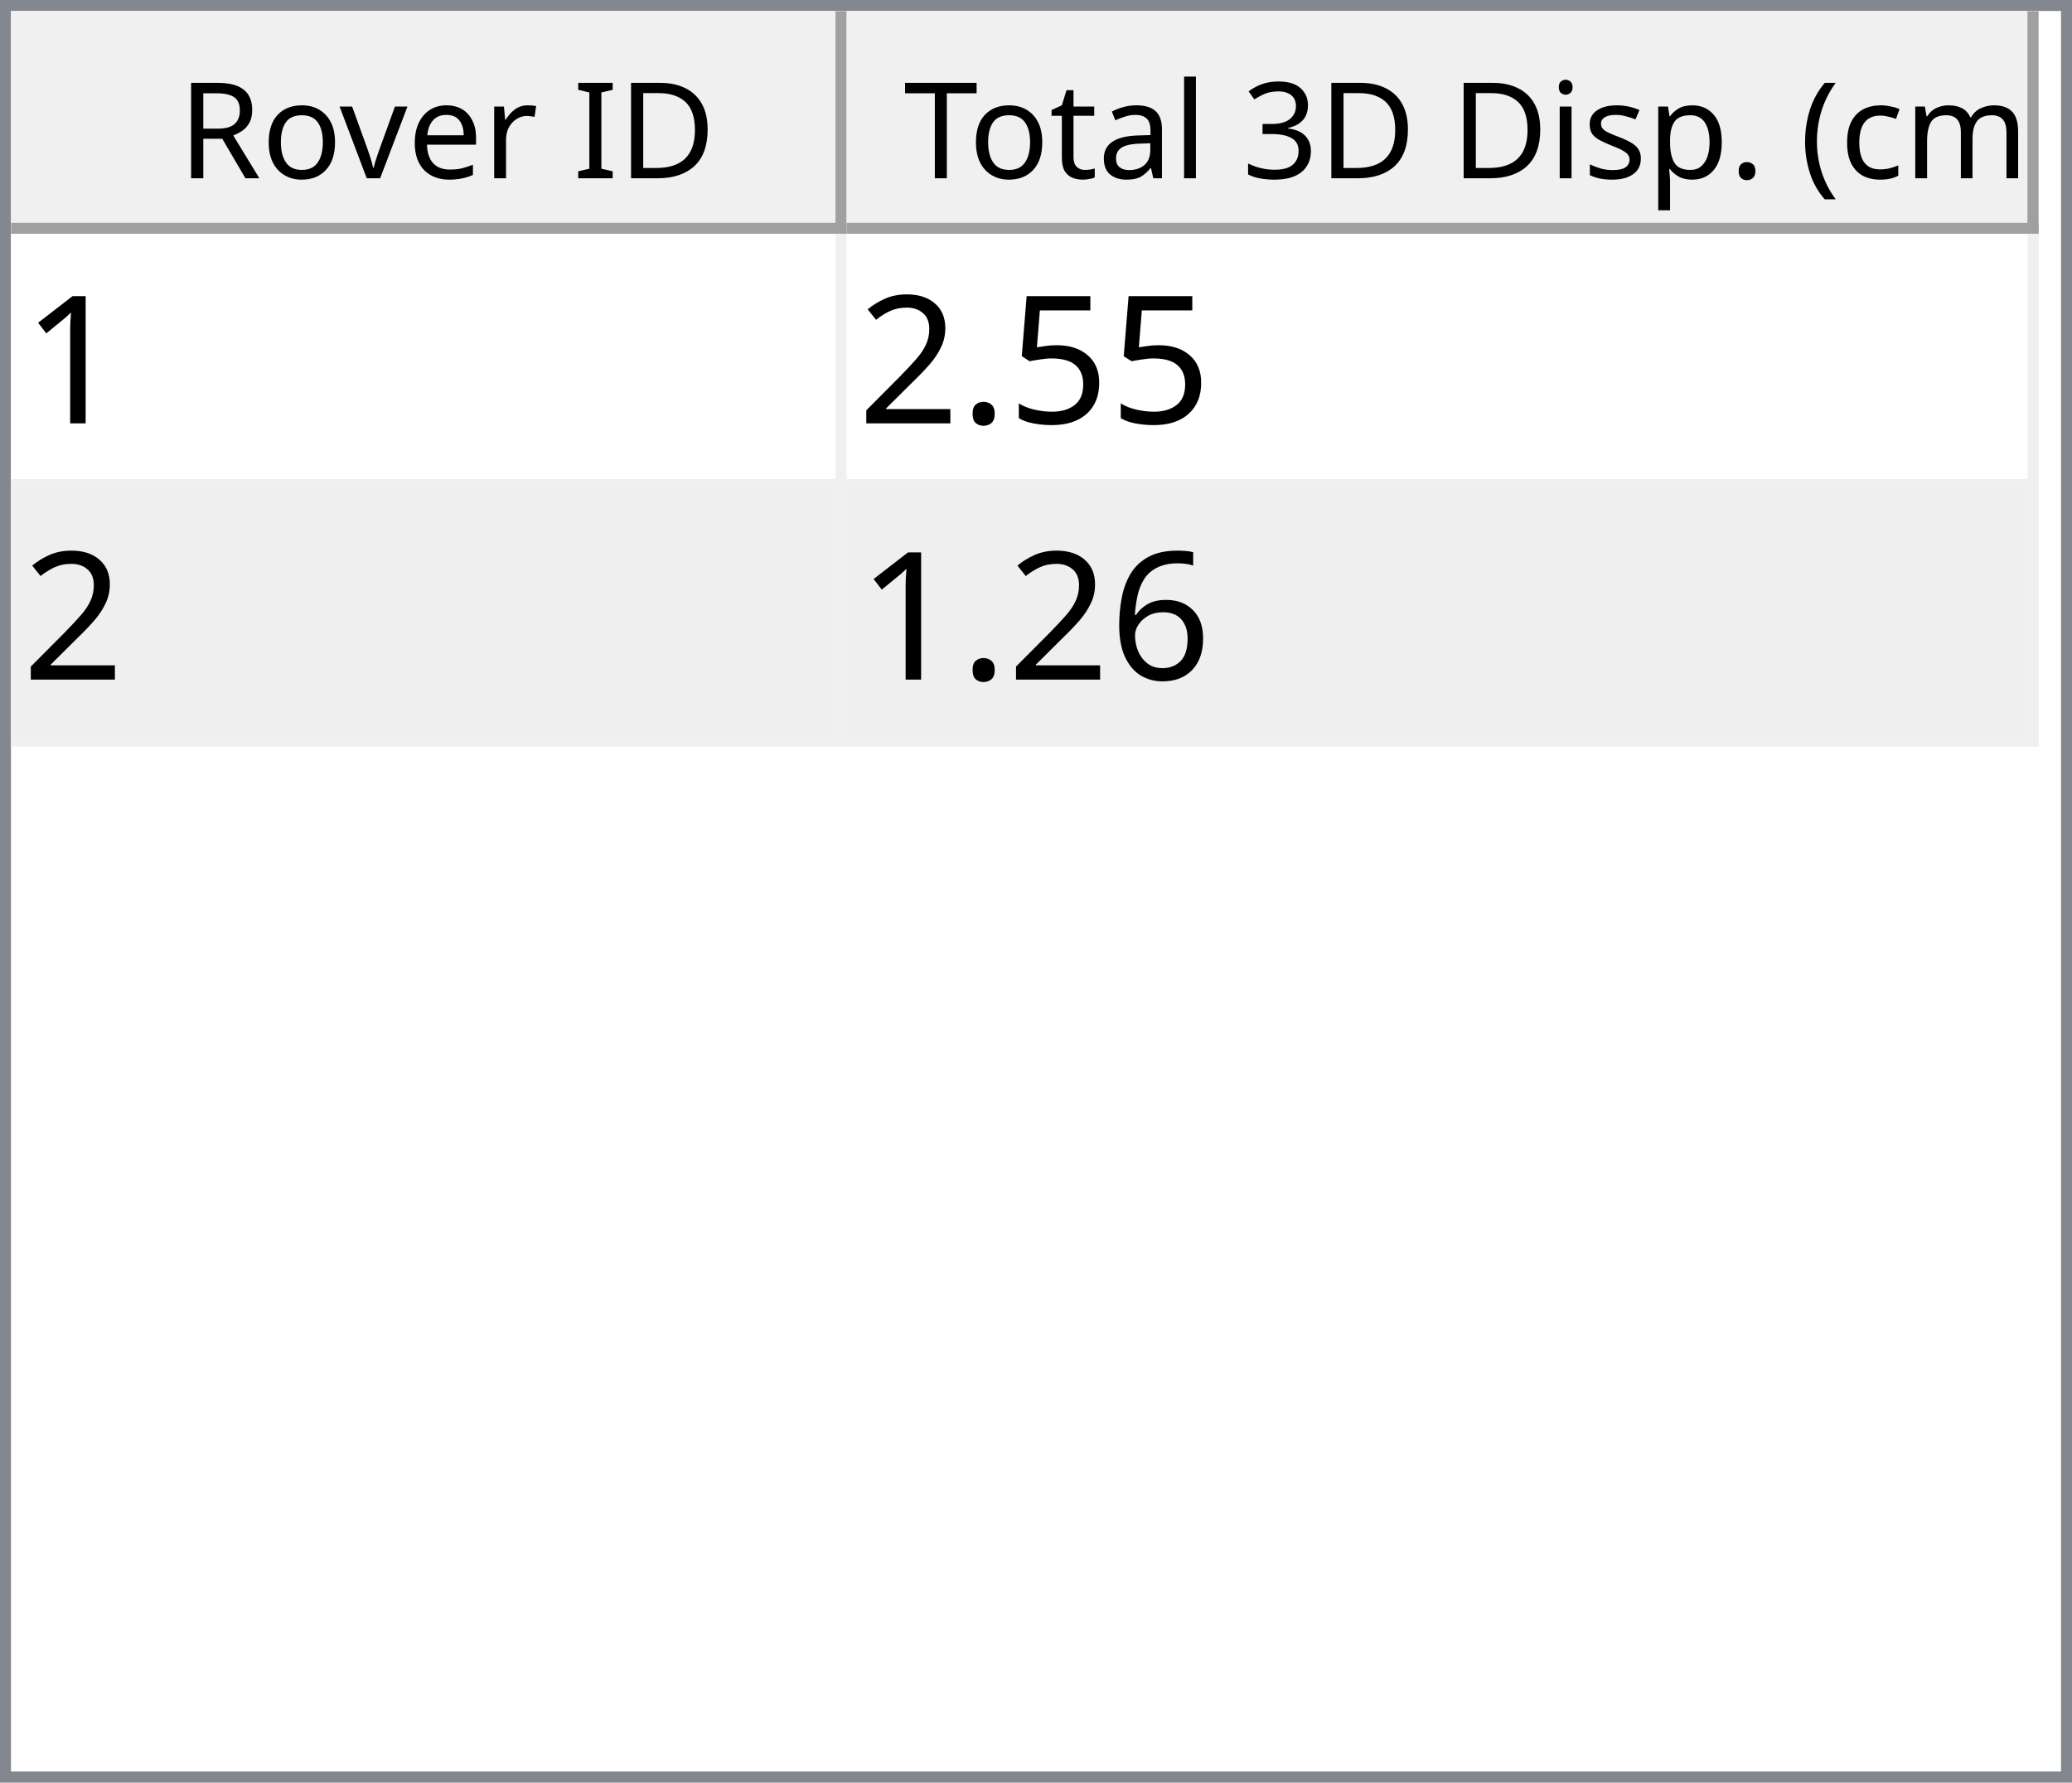
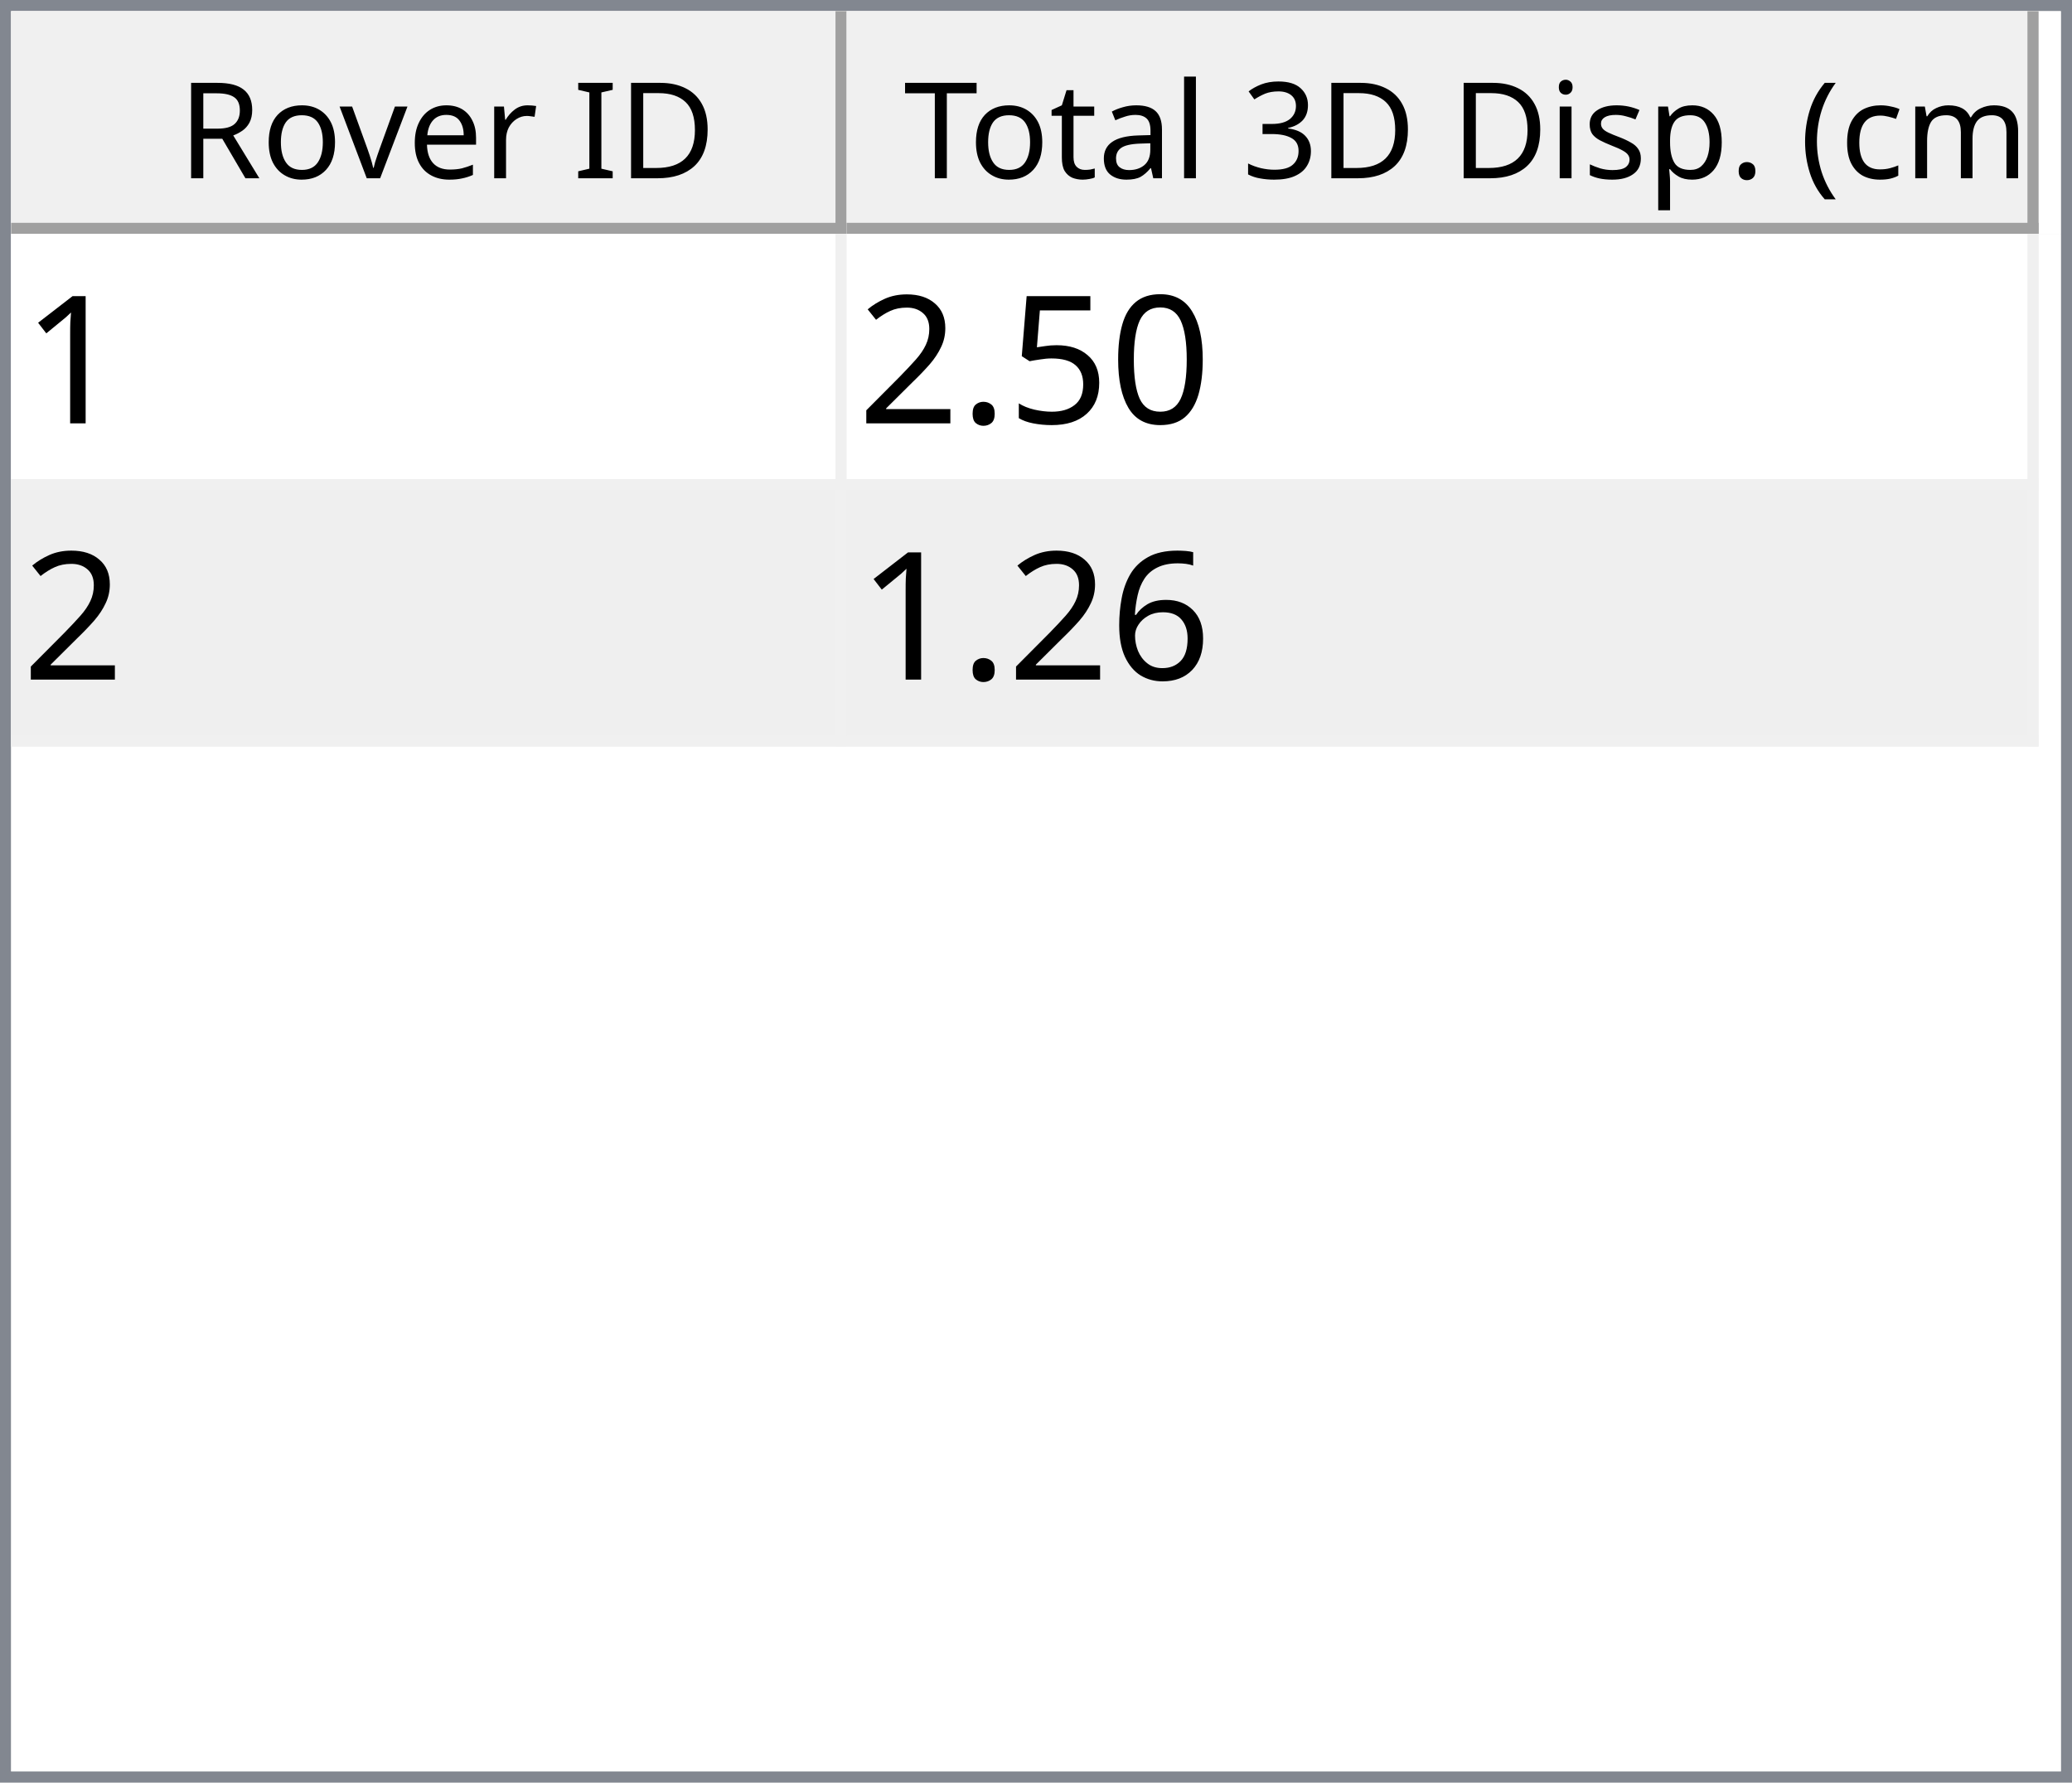
<svg xmlns="http://www.w3.org/2000/svg" style="fill-opacity:1; color-rendering:auto; color-interpolation:auto; text-rendering:auto; stroke:black; stroke-linecap:square; stroke-miterlimit:10; shape-rendering:auto; stroke-opacity:1; fill:black; stroke-dasharray:none; font-weight:normal; stroke-width:1; font-family:'Dialog'; font-style:normal; stroke-linejoin:miter; font-size:12px; stroke-dashoffset:0; image-rendering:auto;" width="186" height="160">
  <defs id="genericDefs" />
  <g>
    <defs id="defs1">
      <clipPath clipPathUnits="userSpaceOnUse" id="clipPath1">
        <path d="M0 0 L186 0 L186 160 L0 160 L0 0 Z" />
      </clipPath>
      <clipPath clipPathUnits="userSpaceOnUse" id="clipPath2">
        <path d="M0 0 L0 160 L186 160 L186 0 Z" />
      </clipPath>
      <clipPath clipPathUnits="userSpaceOnUse" id="clipPath3">
        <path d="M0 0 L0 20 L184 20 L184 0 Z" />
      </clipPath>
      <clipPath clipPathUnits="userSpaceOnUse" id="clipPath4">
        <path d="M0 0 L0 20 L75 20 L75 0 Z" />
      </clipPath>
      <clipPath clipPathUnits="userSpaceOnUse" id="clipPath5">
        <path d="M1 1 L1 19 L74 19 L74 1 Z" />
      </clipPath>
      <clipPath clipPathUnits="userSpaceOnUse" id="clipPath6">
        <path d="M0 0 L0 18 L73 18 L73 0 Z" />
      </clipPath>
      <clipPath clipPathUnits="userSpaceOnUse" id="clipPath7">
        <path d="M-0.5 -0.5 L-0.5 19.5 L74.5 19.5 L74.5 -0.5 Z" />
      </clipPath>
      <clipPath clipPathUnits="userSpaceOnUse" id="clipPath8">
        <path d="M0 0 L0 20 L107 20 L107 0 Z" />
      </clipPath>
      <clipPath clipPathUnits="userSpaceOnUse" id="clipPath9">
        <path d="M1 1 L1 19 L106 19 L106 1 Z" />
      </clipPath>
      <clipPath clipPathUnits="userSpaceOnUse" id="clipPath10">
        <path d="M0 0 L0 18 L105 18 L105 0 Z" />
      </clipPath>
      <clipPath clipPathUnits="userSpaceOnUse" id="clipPath11">
        <path d="M-0.5 -0.5 L-0.5 19.5 L106.5 19.5 L106.5 -0.5 Z" />
      </clipPath>
      <clipPath clipPathUnits="userSpaceOnUse" id="clipPath12">
        <path d="M0 0 L0 138 L184 138 L184 0 Z" />
      </clipPath>
      <clipPath clipPathUnits="userSpaceOnUse" id="clipPath13">
        <path d="M0 0 L0 46 L182 46 L182 0 Z" />
      </clipPath>
      <clipPath clipPathUnits="userSpaceOnUse" id="clipPath14">
        <path d="M-0.5 -0.5 L-0.5 45.5 L181.5 45.5 L181.5 -0.5 Z" />
      </clipPath>
      <clipPath clipPathUnits="userSpaceOnUse" id="clipPath15">
        <path d="M0 0 L0 22 L74 22 L74 0 Z" />
      </clipPath>
      <clipPath clipPathUnits="userSpaceOnUse" id="clipPath16">
        <path d="M0 0 L0 22 L106 22 L106 0 Z" />
      </clipPath>
      <font horiz-adv-x="64.551" id="font1">
        <font-face ascent="107.91" descent="25.098" units-per-em="100" style="font-style:normal; font-family:Segoe UI; font-weight:normal;" />
        <missing-glyph horiz-adv-x="64.551" d="M8.109 0 L8.109 68.266 L56.453 68.266 L56.453 0 L8.109 0 ZM15.328 7.234 L49.219 7.234 L49.219 61.031 L15.328 61.031 L15.328 7.234 Z" />
        <glyph unicode="D" horiz-adv-x="70.117" d="M9.188 0 L9.188 70.016 L28.516 70.016 Q65.531 70.016 65.531 35.891 Q65.531 19.672 55.25 9.836 Q44.969 0 27.734 0 L9.188 0 ZM17.391 62.594 L17.391 7.422 L27.828 7.422 Q41.609 7.422 49.273 14.797 Q56.938 22.172 56.938 35.688 Q56.938 62.594 28.328 62.594 L17.391 62.594 Z" />
        <glyph unicode="I" horiz-adv-x="26.611" d="M17.391 0 L9.188 0 L9.188 70.016 L17.391 70.016 L17.391 0 Z" />
        <glyph unicode=" " horiz-adv-x="27.393" d="" />
        <glyph unicode="r" horiz-adv-x="34.766" d="M34.188 41.891 Q32.078 43.5 28.125 43.5 Q23 43.5 19.555 38.672 Q16.109 33.844 16.109 25.484 L16.109 0 L8.109 0 L8.109 50 L16.109 50 L16.109 39.703 L16.312 39.703 Q18.016 44.969 21.531 47.922 Q25.047 50.875 29.391 50.875 Q32.516 50.875 34.188 50.203 L34.188 41.891 Z" />
        <glyph unicode="e" horiz-adv-x="52.295" d="M48.297 23 L12.984 23 Q13.188 14.656 17.484 10.109 Q21.781 5.562 29.297 5.562 Q37.75 5.562 44.828 11.141 L44.828 3.609 Q38.234 -1.172 27.391 -1.172 Q16.797 -1.172 10.742 5.641 Q4.688 12.453 4.688 24.812 Q4.688 36.469 11.305 43.82 Q17.922 51.172 27.734 51.172 Q37.547 51.172 42.922 44.828 Q48.297 38.484 48.297 27.203 L48.297 23 ZM40.094 29.781 Q40.047 36.719 36.75 40.578 Q33.453 44.438 27.594 44.438 Q21.922 44.438 17.969 40.383 Q14.016 36.328 13.094 29.781 L40.094 29.781 Z" />
        <glyph unicode="v" horiz-adv-x="47.9" d="M47.406 50 L27.484 0 L19.625 0 L0.688 50 L9.469 50 L22.172 13.672 Q23.578 9.672 23.922 6.688 L24.125 6.688 Q24.609 10.453 25.688 13.484 L38.969 50 L47.406 50 Z" />
        <glyph unicode="o" horiz-adv-x="58.594" d="M29 -1.172 Q17.922 -1.172 11.305 5.836 Q4.688 12.844 4.688 24.422 Q4.688 37.016 11.57 44.094 Q18.453 51.172 30.172 51.172 Q41.359 51.172 47.633 44.289 Q53.906 37.406 53.906 25.203 Q53.906 13.234 47.141 6.031 Q40.375 -1.172 29 -1.172 ZM29.594 44.438 Q21.875 44.438 17.383 39.188 Q12.891 33.938 12.891 24.703 Q12.891 15.828 17.43 10.695 Q21.969 5.562 29.594 5.562 Q37.359 5.562 41.531 10.594 Q45.703 15.625 45.703 24.906 Q45.703 34.281 41.531 39.359 Q37.359 44.438 29.594 44.438 Z" />
        <glyph unicode="R" horiz-adv-x="59.814" d="M59.375 0 L49.609 0 L37.891 19.625 Q36.281 22.359 34.766 24.289 Q33.25 26.219 31.664 27.438 Q30.078 28.656 28.25 29.219 Q26.422 29.781 24.125 29.781 L17.391 29.781 L17.391 0 L9.188 0 L9.188 70.016 L30.078 70.016 Q34.672 70.016 38.555 68.867 Q42.438 67.719 45.289 65.375 Q48.141 63.031 49.758 59.547 Q51.375 56.062 51.375 51.375 Q51.375 47.703 50.273 44.656 Q49.172 41.609 47.148 39.211 Q45.125 36.812 42.266 35.133 Q39.406 33.453 35.844 32.516 L35.844 32.328 Q37.594 31.547 38.891 30.547 Q40.188 29.547 41.359 28.18 Q42.531 26.812 43.68 25.078 Q44.828 23.344 46.234 21.047 L59.375 0 ZM17.391 62.594 L17.391 37.203 L28.516 37.203 Q31.594 37.203 34.203 38.133 Q36.812 39.062 38.719 40.797 Q40.625 42.531 41.703 45.047 Q42.781 47.562 42.781 50.688 Q42.781 56.297 39.141 59.445 Q35.5 62.594 28.609 62.594 L17.391 62.594 Z" />
        <glyph unicode=")" horiz-adv-x="30.176" d="M8.297 -15.922 L1.172 -15.922 Q16.406 2.344 16.406 26.812 Q16.406 51.469 1.078 70.016 L8.297 70.016 Q23.531 52.156 23.531 26.703 Q23.531 1.375 8.297 -15.922 Z" />
        <glyph unicode="m" horiz-adv-x="86.133" d="M79.109 0 L71.094 0 L71.094 28.719 Q71.094 37.016 68.531 40.727 Q65.969 44.438 59.906 44.438 Q54.781 44.438 51.195 39.75 Q47.609 35.062 47.609 28.516 L47.609 0 L39.594 0 L39.594 29.688 Q39.594 44.438 28.219 44.438 Q22.953 44.438 19.531 40.016 Q16.109 35.594 16.109 28.516 L16.109 0 L8.109 0 L8.109 50 L16.109 50 L16.109 42.094 L16.312 42.094 Q21.625 51.172 31.844 51.172 Q36.969 51.172 40.773 48.312 Q44.578 45.453 46 40.828 Q51.562 51.172 62.594 51.172 Q79.109 51.172 79.109 30.812 L79.109 0 Z" />
        <glyph unicode="c" horiz-adv-x="46.191" d="M42.188 2.297 Q36.422 -1.172 28.516 -1.172 Q17.828 -1.172 11.258 5.789 Q4.688 12.75 4.688 23.828 Q4.688 36.188 11.766 43.68 Q18.844 51.172 30.672 51.172 Q37.25 51.172 42.281 48.734 L42.281 40.531 Q36.719 44.438 30.375 44.438 Q22.703 44.438 17.797 38.945 Q12.891 33.453 12.891 24.516 Q12.891 15.719 17.508 10.641 Q22.125 5.562 29.891 5.562 Q36.422 5.562 42.188 9.906 L42.188 2.297 Z" />
        <glyph unicode="(" horiz-adv-x="30.176" d="M29.109 -15.922 L21.969 -15.922 Q6.844 1.375 6.844 26.703 Q6.844 52.156 21.969 70.016 L29.203 70.016 Q13.875 51.469 13.875 26.812 Q13.875 2.344 29.109 -15.922 Z" />
        <glyph unicode="." horiz-adv-x="21.68" d="M10.891 -1.078 Q8.641 -1.078 7.055 0.539 Q5.469 2.156 5.469 4.391 Q5.469 6.641 7.055 8.273 Q8.641 9.906 10.891 9.906 Q13.188 9.906 14.797 8.273 Q16.406 6.641 16.406 4.391 Q16.406 2.156 14.797 0.539 Q13.188 -1.078 10.891 -1.078 Z" />
        <glyph unicode="p" horiz-adv-x="58.789" d="M16.312 7.234 L16.109 7.234 L16.109 -23 L8.109 -23 L8.109 50 L16.109 50 L16.109 41.219 L16.312 41.219 Q22.219 51.172 33.594 51.172 Q43.266 51.172 48.688 44.461 Q54.109 37.75 54.109 26.469 Q54.109 13.922 48 6.375 Q41.891 -1.172 31.297 -1.172 Q21.578 -1.172 16.312 7.234 ZM16.109 27.391 L16.109 20.406 Q16.109 14.203 20.141 9.883 Q24.172 5.562 30.375 5.562 Q37.641 5.562 41.773 11.133 Q45.906 16.703 45.906 26.609 Q45.906 34.969 42.047 39.703 Q38.188 44.438 31.594 44.438 Q24.609 44.438 20.359 39.578 Q16.109 34.719 16.109 27.391 Z" />
        <glyph unicode="s" horiz-adv-x="42.432" d="M5.078 1.812 L5.078 10.406 Q11.625 5.562 19.484 5.562 Q30.031 5.562 30.031 12.594 Q30.031 14.594 29.125 15.992 Q28.219 17.391 26.68 18.461 Q25.141 19.531 23.07 20.383 Q21 21.234 18.609 22.172 Q15.281 23.484 12.766 24.828 Q10.25 26.172 8.57 27.859 Q6.891 29.547 6.031 31.695 Q5.172 33.844 5.172 36.719 Q5.172 40.234 6.789 42.945 Q8.406 45.656 11.086 47.484 Q13.766 49.312 17.211 50.242 Q20.656 51.172 24.312 51.172 Q30.812 51.172 35.938 48.922 L35.938 40.828 Q30.422 44.438 23.25 44.438 Q21 44.438 19.195 43.922 Q17.391 43.406 16.094 42.477 Q14.797 41.547 14.086 40.258 Q13.375 38.969 13.375 37.406 Q13.375 35.453 14.086 34.133 Q14.797 32.812 16.164 31.789 Q17.531 30.766 19.484 29.938 Q21.438 29.109 23.922 28.125 Q27.25 26.859 29.883 25.516 Q32.516 24.172 34.375 22.484 Q36.234 20.797 37.234 18.602 Q38.234 16.406 38.234 13.375 Q38.234 9.672 36.602 6.938 Q34.969 4.203 32.234 2.398 Q29.5 0.594 25.93 -0.289 Q22.359 -1.172 18.453 -1.172 Q10.75 -1.172 5.078 1.812 Z" />
        <glyph unicode="i" horiz-adv-x="24.219" d="M12.203 62.703 Q10.062 62.703 8.547 64.164 Q7.031 65.625 7.031 67.875 Q7.031 70.125 8.547 71.609 Q10.062 73.094 12.203 73.094 Q14.406 73.094 15.945 71.609 Q17.484 70.125 17.484 67.875 Q17.484 65.719 15.945 64.211 Q14.406 62.703 12.203 62.703 ZM16.109 0 L8.109 0 L8.109 50 L16.109 50 L16.109 0 Z" />
        <glyph unicode="3" horiz-adv-x="53.906" d="M46.531 19.828 Q46.531 15.094 44.75 11.211 Q42.969 7.328 39.719 4.57 Q36.469 1.812 31.93 0.297 Q27.391 -1.219 21.922 -1.219 Q11.922 -1.219 6 2.594 L6 11.188 Q13.094 5.609 22.219 5.609 Q25.875 5.609 28.828 6.539 Q31.781 7.469 33.906 9.227 Q36.031 10.984 37.18 13.477 Q38.328 15.969 38.328 19.094 Q38.328 32.812 18.797 32.812 L12.984 32.812 L12.984 39.594 L18.5 39.594 Q35.797 39.594 35.797 52.484 Q35.797 64.406 22.609 64.406 Q15.188 64.406 8.688 59.422 L8.688 67.188 Q15.375 71.188 24.609 71.188 Q29 71.188 32.57 69.969 Q36.141 68.75 38.68 66.555 Q41.219 64.359 42.609 61.281 Q44 58.203 44 54.5 Q44 40.672 30.031 36.719 L30.031 36.531 Q33.594 36.141 36.625 34.797 Q39.656 33.453 41.852 31.305 Q44.047 29.156 45.289 26.25 Q46.531 23.344 46.531 19.828 Z" />
        <glyph unicode="l" horiz-adv-x="24.219" d="M16.109 0 L8.109 0 L8.109 74.031 L16.109 74.031 L16.109 0 Z" />
        <glyph unicode="a" horiz-adv-x="50.879" d="M43.891 0 L35.891 0 L35.891 7.812 L35.688 7.812 Q30.469 -1.172 20.312 -1.172 Q12.844 -1.172 8.617 2.781 Q4.391 6.734 4.391 13.281 Q4.391 27.297 20.906 29.594 L35.891 31.688 Q35.891 44.438 25.594 44.438 Q16.547 44.438 9.281 38.281 L9.281 46.484 Q16.656 51.172 26.266 51.172 Q43.891 51.172 43.891 32.516 L43.891 0 ZM35.891 25.297 L23.828 23.641 Q18.266 22.859 15.43 20.875 Q12.594 18.891 12.594 13.875 Q12.594 10.203 15.211 7.883 Q17.828 5.562 22.172 5.562 Q28.125 5.562 32.008 9.742 Q35.891 13.922 35.891 20.312 L35.891 25.297 Z" />
        <glyph unicode="t" horiz-adv-x="33.887" d="M31.297 0.484 Q28.469 -1.078 23.828 -1.078 Q10.688 -1.078 10.688 13.578 L10.688 43.172 L2.094 43.172 L2.094 50 L10.688 50 L10.688 62.203 L18.703 64.797 L18.703 50 L31.297 50 L31.297 43.172 L18.703 43.172 L18.703 14.984 Q18.703 9.969 20.414 7.82 Q22.125 5.672 26.078 5.672 Q29.109 5.672 31.297 7.328 L31.297 0.484 Z" />
        <glyph unicode="T" horiz-adv-x="52.393" d="M50.594 62.594 L30.375 62.594 L30.375 0 L22.172 0 L22.172 62.594 L2 62.594 L2 70.016 L50.594 70.016 L50.594 62.594 Z" />
      </font>
      <font horiz-adv-x="75.0" id="font2">
        <font-face ascent="100.537" descent="21.973" units-per-em="100" style="font-style:normal; font-family:sans-serif; font-weight:normal;" />
        <missing-glyph horiz-adv-x="75.0" d="M12.5 0 L12.5 62.5 L62.5 62.5 L62.5 0 L12.5 0 ZM14.062 1.562 L60.938 1.562 L60.938 60.938 L14.062 60.938 L14.062 1.562 Z" />
        <glyph unicode="1" horiz-adv-x="55.615" d="M37.25 0 L28.469 0 L28.469 56 Q25.297 52.984 20.141 49.953 Q14.984 46.922 10.891 45.406 L10.891 53.906 Q18.266 57.375 23.781 62.305 Q29.297 67.234 31.594 71.875 L37.25 71.875 L37.25 0 Z" />
+         <glyph unicode="0" horiz-adv-x="55.615" d="M4.156 35.297 Q4.156 48 6.766 55.742 Q9.375 63.484 14.523 67.68 Q19.672 71.875 27.484 71.875 Q33.25 71.875 37.594 69.555 Q41.938 67.234 44.773 62.867 Q47.609 58.5 49.219 52.227 Q50.828 45.953 50.828 35.297 Q50.828 22.703 48.242 14.969 Q45.656 7.234 40.508 3.008 Q35.359 -1.219 27.484 -1.219 Q17.141 -1.219 11.234 6.203 Q4.156 15.141 4.156 35.297 ZM13.188 35.297 Q13.188 17.672 17.312 11.836 Q21.438 6 27.484 6 Q33.547 6 37.672 11.859 Q41.797 17.719 41.797 35.297 Q41.797 52.984 37.672 58.789 Q33.547 64.594 27.391 64.594 Q21.344 64.594 17.719 59.469 Q13.188 52.938 13.188 35.297 Z" />
        <glyph unicode="5" horiz-adv-x="55.615" d="M4.156 18.75 L13.375 19.531 Q14.406 12.797 18.141 9.398 Q21.875 6 27.156 6 Q33.5 6 37.891 10.789 Q42.281 15.578 42.281 23.484 Q42.281 31 38.062 35.352 Q33.844 39.703 27 39.703 Q22.75 39.703 19.336 37.773 Q15.922 35.844 13.969 32.766 L5.719 33.844 L12.641 70.609 L48.25 70.609 L48.25 62.203 L19.672 62.203 L15.828 42.969 Q22.266 47.469 29.344 47.469 Q38.719 47.469 45.164 40.969 Q51.609 34.469 51.609 24.266 Q51.609 14.547 45.953 7.469 Q39.062 -1.219 27.156 -1.219 Q17.391 -1.219 11.211 4.25 Q5.031 9.719 4.156 18.75 Z" />
        <glyph unicode="." horiz-adv-x="27.783" d="M9.078 0 L9.078 10.016 L19.094 10.016 L19.094 0 L9.078 0 Z" />
        <glyph unicode="2" horiz-adv-x="55.615" d="M50.344 8.453 L50.344 0 L3.031 0 Q2.938 3.172 4.047 6.109 Q5.859 10.938 9.836 15.625 Q13.812 20.312 21.344 26.469 Q33.016 36.031 37.117 41.625 Q41.219 47.219 41.219 52.203 Q41.219 57.422 37.477 61.008 Q33.734 64.594 27.734 64.594 Q21.391 64.594 17.578 60.789 Q13.766 56.984 13.719 50.25 L4.688 51.172 Q5.609 61.281 11.664 66.578 Q17.719 71.875 27.938 71.875 Q38.234 71.875 44.242 66.164 Q50.25 60.453 50.25 52 Q50.25 47.703 48.492 43.555 Q46.734 39.406 42.656 34.812 Q38.578 30.219 29.109 22.219 Q21.188 15.578 18.945 13.211 Q16.703 10.844 15.234 8.453 L50.344 8.453 Z" />
        <glyph unicode="6" horiz-adv-x="55.615" d="M49.75 54.047 L41.016 53.375 Q39.844 58.547 37.703 60.891 Q34.125 64.656 28.906 64.656 Q24.703 64.656 21.531 62.312 Q17.391 59.281 14.992 53.469 Q12.594 47.656 12.5 36.922 Q15.672 41.75 20.266 44.094 Q24.859 46.438 29.891 46.438 Q38.672 46.438 44.852 39.969 Q51.031 33.5 51.031 23.25 Q51.031 16.5 48.125 10.719 Q45.219 4.938 40.141 1.859 Q35.062 -1.219 28.609 -1.219 Q17.625 -1.219 10.695 6.859 Q3.766 14.938 3.766 33.5 Q3.766 54.25 11.422 63.672 Q18.109 71.875 29.438 71.875 Q37.891 71.875 43.289 67.141 Q48.688 62.406 49.75 54.047 ZM13.875 23.188 Q13.875 18.656 15.797 14.508 Q17.719 10.359 21.188 8.18 Q24.656 6 28.469 6 Q34.031 6 38.039 10.492 Q42.047 14.984 42.047 22.703 Q42.047 30.125 38.086 34.398 Q34.125 38.672 28.125 38.672 Q22.172 38.672 18.023 34.398 Q13.875 30.125 13.875 23.188 Z" />
      </font>
    </defs>
    <g style="fill:white; stroke:white;">
      <rect x="0" y="0" width="186" style="clip-path:url(#clipPath1); stroke:none;" height="160" />
    </g>
    <g style="fill:white; text-rendering:optimizeSpeed; color-rendering:optimizeSpeed; image-rendering:optimizeSpeed; shape-rendering:crispEdges; stroke:white; color-interpolation:sRGB;">
      <rect x="0" width="186" height="160" y="0" style="stroke:none;" />
      <path style="stroke:none;" d="M0 160 L186 160 L186 0 L0 0 Z" />
    </g>
    <g style="fill:rgb(240,240,240); font-family:'Segoe UI'; stroke:rgb(240,240,240);">
      <rect x="0" y="0" width="186" style="clip-path:url(#clipPath2); stroke:none;" height="160" />
    </g>
    <g style="fill:rgb(130,135,144); font-family:'Segoe UI'; stroke:rgb(130,135,144);">
      <path d="M0 0 L186 0 L186 160 L0 160 L0 0 ZM1 1 L185 1 L185 159 L1 159 L1 1 Z" style="fill-rule:evenodd; clip-path:url(#clipPath2); stroke:none;" />
    </g>
    <g style="fill:white; font-family:'Segoe UI'; stroke:white;" transform="translate(1,1)">
      <rect x="0" y="0" width="184" style="clip-path:url(#clipPath3); stroke:none;" height="20" />
    </g>
    <g style="fill:rgb(240,240,240); font-family:'Segoe UI'; stroke:rgb(240,240,240);" transform="translate(1,1)">
      <rect x="0" y="0" width="75" style="clip-path:url(#clipPath4); stroke:none;" height="20" />
    </g>
    <g style="font-family:'Segoe UI';" transform="translate(2,2)">
      <text x="14" xml:space="preserve" y="14" style="clip-path:url(#clipPath6); stroke:none;">Rover ID</text>
    </g>
    <g style="fill:rgb(160,160,160); font-family:'Segoe UI'; stroke:rgb(160,160,160); stroke-linejoin:bevel;" transform="translate(1.5,1.5)">
      <line x1="74" x2="74" y1="0" style="fill:none; clip-path:url(#clipPath7);" y2="19" />
    </g>
    <g style="fill:rgb(160,160,160); font-family:'Segoe UI'; stroke:rgb(160,160,160); stroke-linejoin:bevel;" transform="matrix(1,0,0,1,1,1) translate(0.5,0.5)">
      <line x1="0" x2="74" y1="19" style="fill:none; clip-path:url(#clipPath7);" y2="19" />
    </g>
    <g style="fill:rgb(240,240,240); font-family:'Segoe UI'; stroke:rgb(240,240,240);" transform="translate(76,1)">
      <rect x="0" y="0" width="107" style="clip-path:url(#clipPath8); stroke:none;" height="20" />
    </g>
    <g style="font-family:'Segoe UI';" transform="translate(77,2)">
      <text x="1" xml:space="preserve" y="14" style="clip-path:url(#clipPath10); stroke:none;"> Total 3D Disp. (cm)</text>
    </g>
    <g style="fill:rgb(160,160,160); font-family:'Segoe UI'; stroke:rgb(160,160,160); stroke-linejoin:bevel;" transform="translate(76.5,1.5)">
      <line x1="106" x2="106" y1="0" style="fill:none; clip-path:url(#clipPath11);" y2="19" />
    </g>
    <g style="fill:rgb(160,160,160); font-family:'Segoe UI'; stroke:rgb(160,160,160); stroke-linejoin:bevel;" transform="matrix(1,0,0,1,76,1) translate(0.5,0.5)">
      <line x1="0" x2="106" y1="19" style="fill:none; clip-path:url(#clipPath11);" y2="19" />
    </g>
    <g style="fill:white; font-family:'Segoe UI'; stroke:white;" transform="translate(1,21)">
      <rect x="0" y="0" width="184" style="clip-path:url(#clipPath12); stroke:none;" height="138" />
    </g>
    <g style="fill:rgb(240,240,240); font-size:16px; font-family:sans-serif; stroke:rgb(240,240,240);" transform="translate(1,21)">
      <rect x="0" y="0" width="182" style="clip-path:url(#clipPath13); stroke:none;" height="46" />
      <line transform="translate(0.5,0.5)" x1="0" x2="181" y1="22" style="clip-path:url(#clipPath14); fill:none; stroke-linejoin:bevel;" y2="22" />
    </g>
    <g transform="matrix(1,0,0,1,1,21) translate(0.5,0.5)" style="fill:rgb(240,240,240); font-size:16px; font-family:sans-serif; stroke:rgb(240,240,240); stroke-linejoin:bevel;">
      <line x1="0" x2="181" y1="45" style="fill:none; clip-path:url(#clipPath14);" y2="45" />
    </g>
    <g transform="matrix(1,0,0,1,1,21) translate(0.5,0.5)" style="fill:rgb(240,240,240); font-size:16px; font-family:sans-serif; stroke:rgb(240,240,240); stroke-linejoin:bevel;">
      <line x1="74" x2="74" y1="0" style="fill:none; clip-path:url(#clipPath14);" y2="45" />
    </g>
    <g transform="matrix(1,0,0,1,1,21) translate(0.5,0.5)" style="fill:rgb(240,240,240); font-size:16px; font-family:sans-serif; stroke:rgb(240,240,240); stroke-linejoin:bevel;">
      <line x1="181" x2="181" y1="0" style="fill:none; clip-path:url(#clipPath14);" y2="45" />
    </g>
    <g style="fill:white; font-size:16px; font-family:sans-serif; stroke:white;" transform="matrix(1,0,0,1,1,21)">
      <rect x="0" y="0" width="74" style="clip-path:url(#clipPath15); stroke:none;" height="22" />
      <text x="1" y="17" style="fill:black; clip-path:url(#clipPath15); stroke:none;" xml:space="preserve">1</text>
    </g>
    <g style="fill:white; font-size:16px; font-family:sans-serif; stroke:white;" transform="matrix(1,0,0,1,1,21) translate(75,0)">
      <rect x="0" y="0" width="106" style="clip-path:url(#clipPath16); stroke:none;" height="22" />
-       <text x="1" y="17" style="fill:black; clip-path:url(#clipPath16); stroke:none;" xml:space="preserve">2.55</text>
+       <text x="1" y="17" style="fill:black; clip-path:url(#clipPath16); stroke:none;" xml:space="preserve">2.50</text>
    </g>
    <g style="fill:rgb(239,239,239); font-size:16px; font-family:sans-serif; stroke:rgb(239,239,239);" transform="matrix(1,0,0,1,1,21) translate(0,23)">
      <rect x="0" y="0" width="74" style="clip-path:url(#clipPath15); stroke:none;" height="22" />
      <text x="1" y="17" style="fill:black; clip-path:url(#clipPath15); stroke:none;" xml:space="preserve">2</text>
    </g>
    <g style="fill:rgb(239,239,239); font-size:16px; font-family:sans-serif; stroke:rgb(239,239,239);" transform="matrix(1,0,0,1,1,21) translate(75,23)">
      <rect x="0" y="0" width="106" style="clip-path:url(#clipPath16); stroke:none;" height="22" />
      <text x="1" y="17" style="fill:black; clip-path:url(#clipPath16); stroke:none;" xml:space="preserve">1.26</text>
    </g>
  </g>
</svg>
